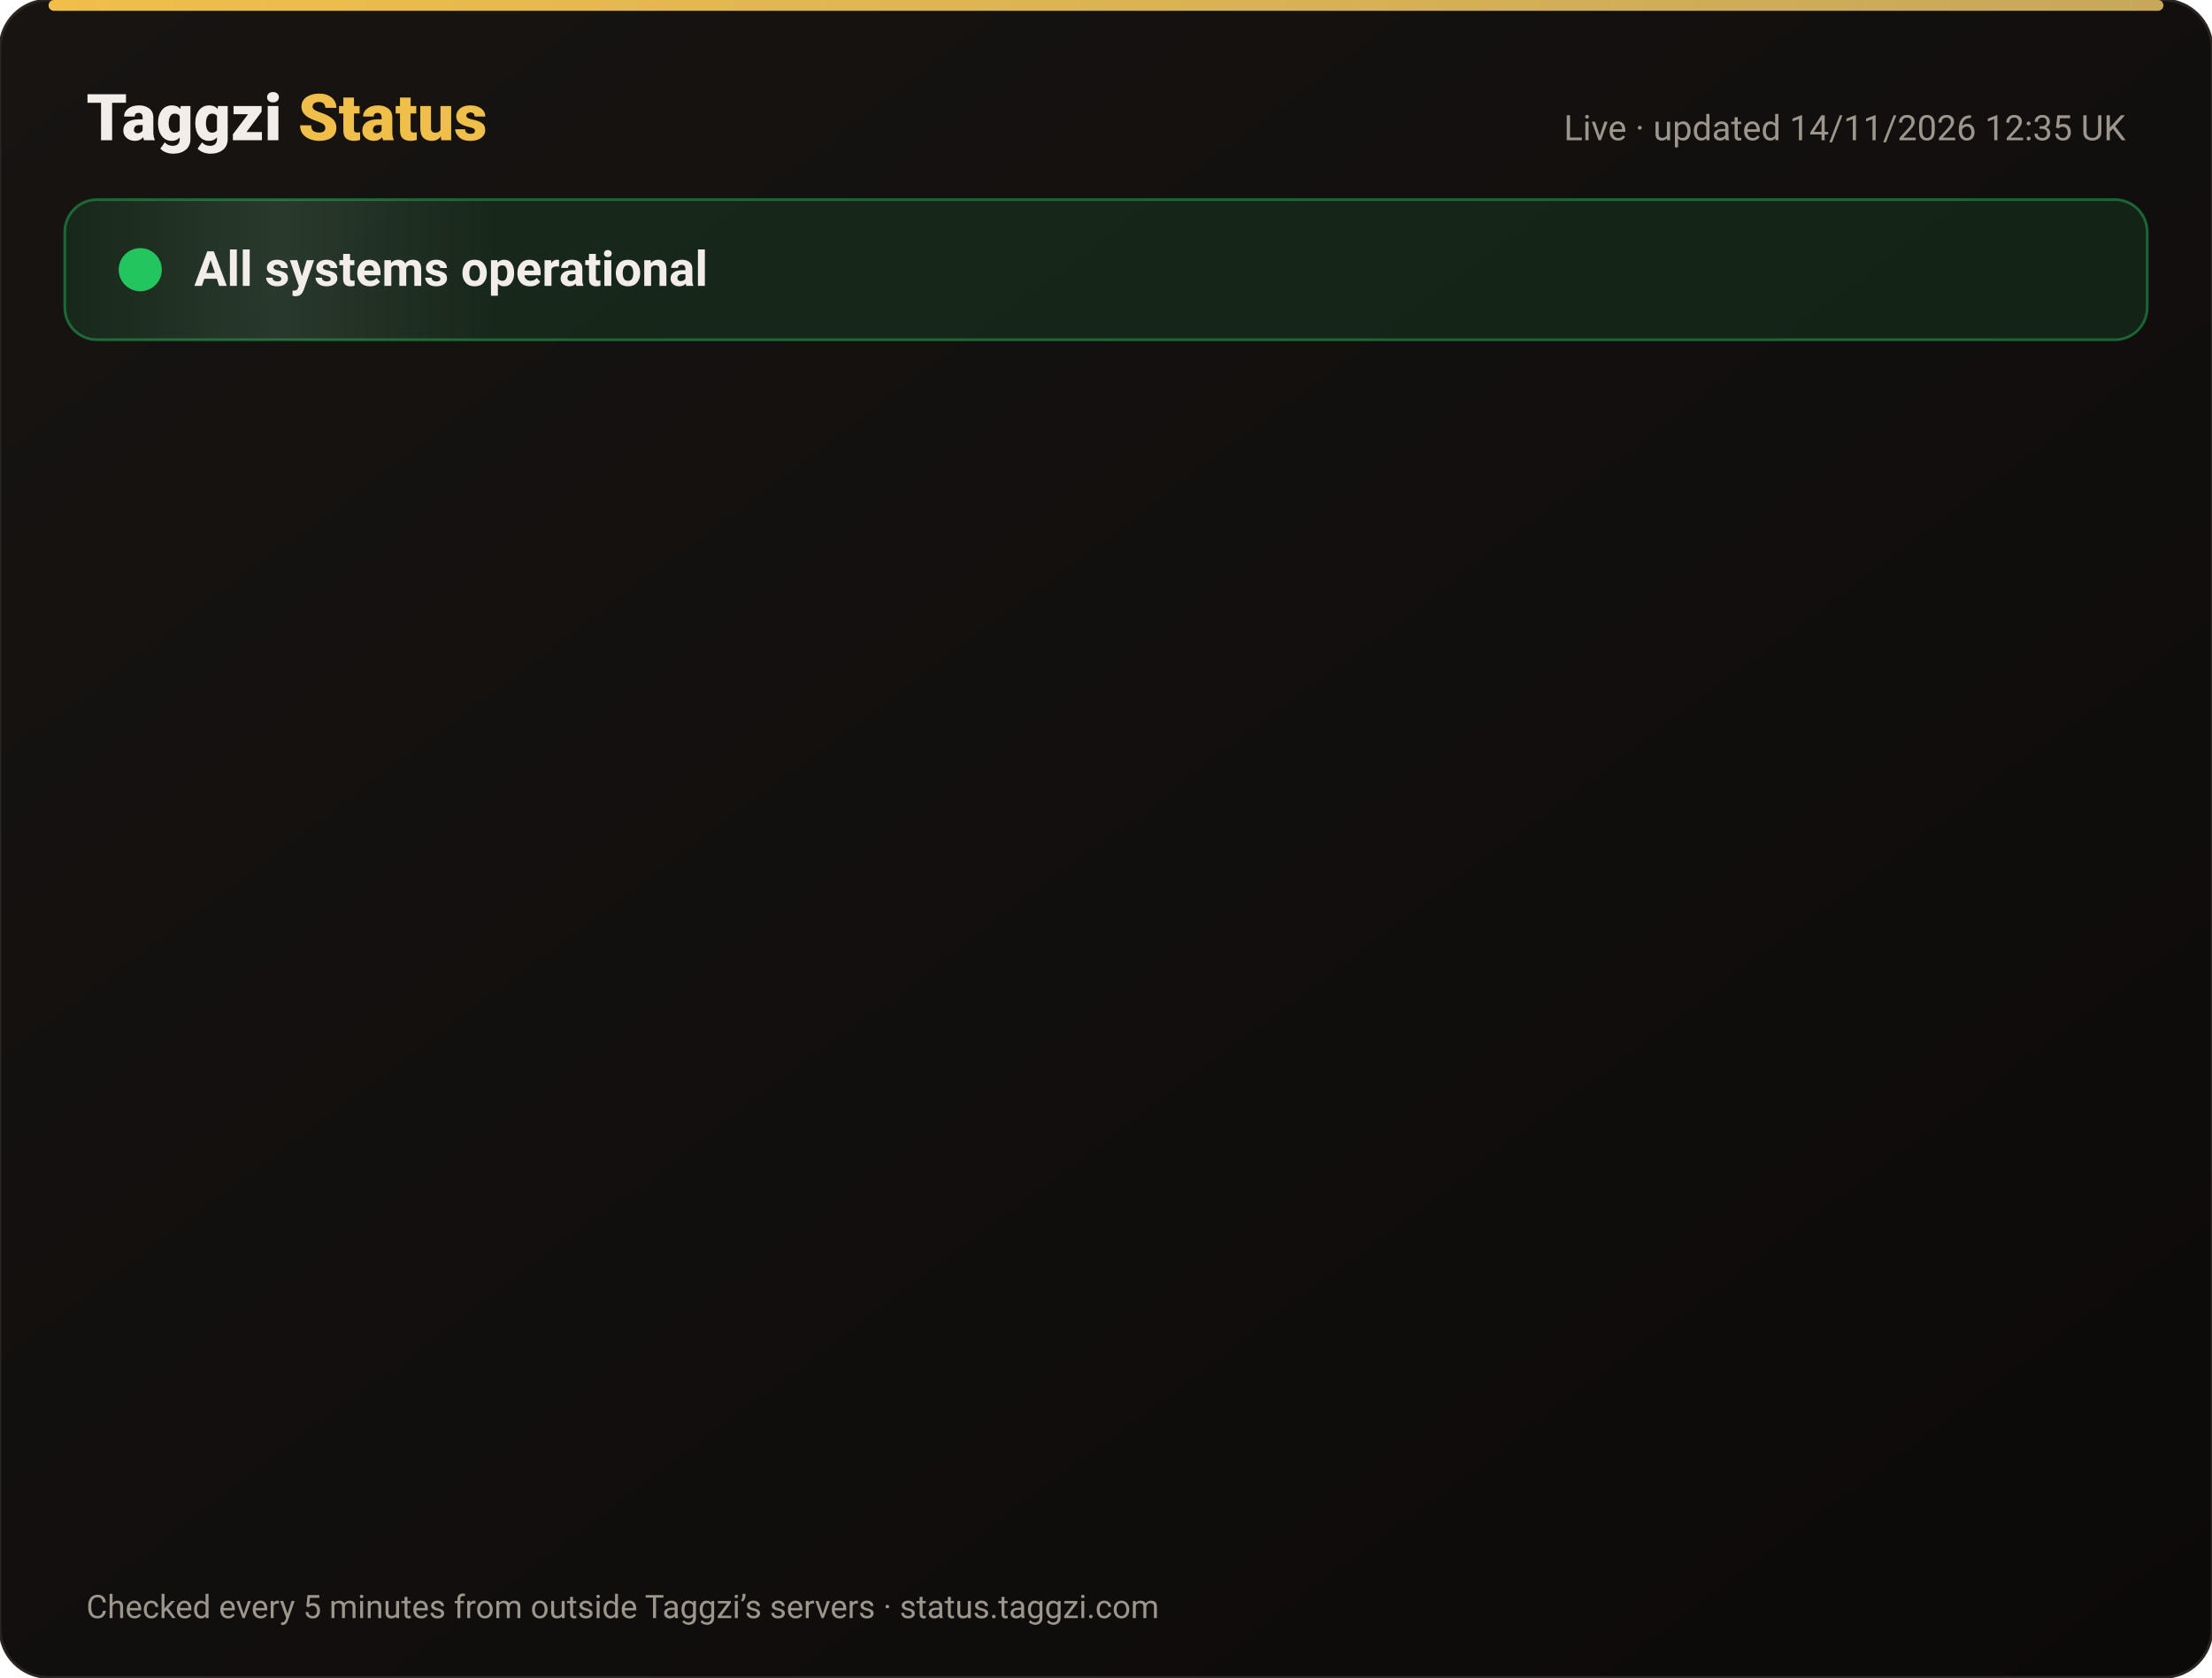
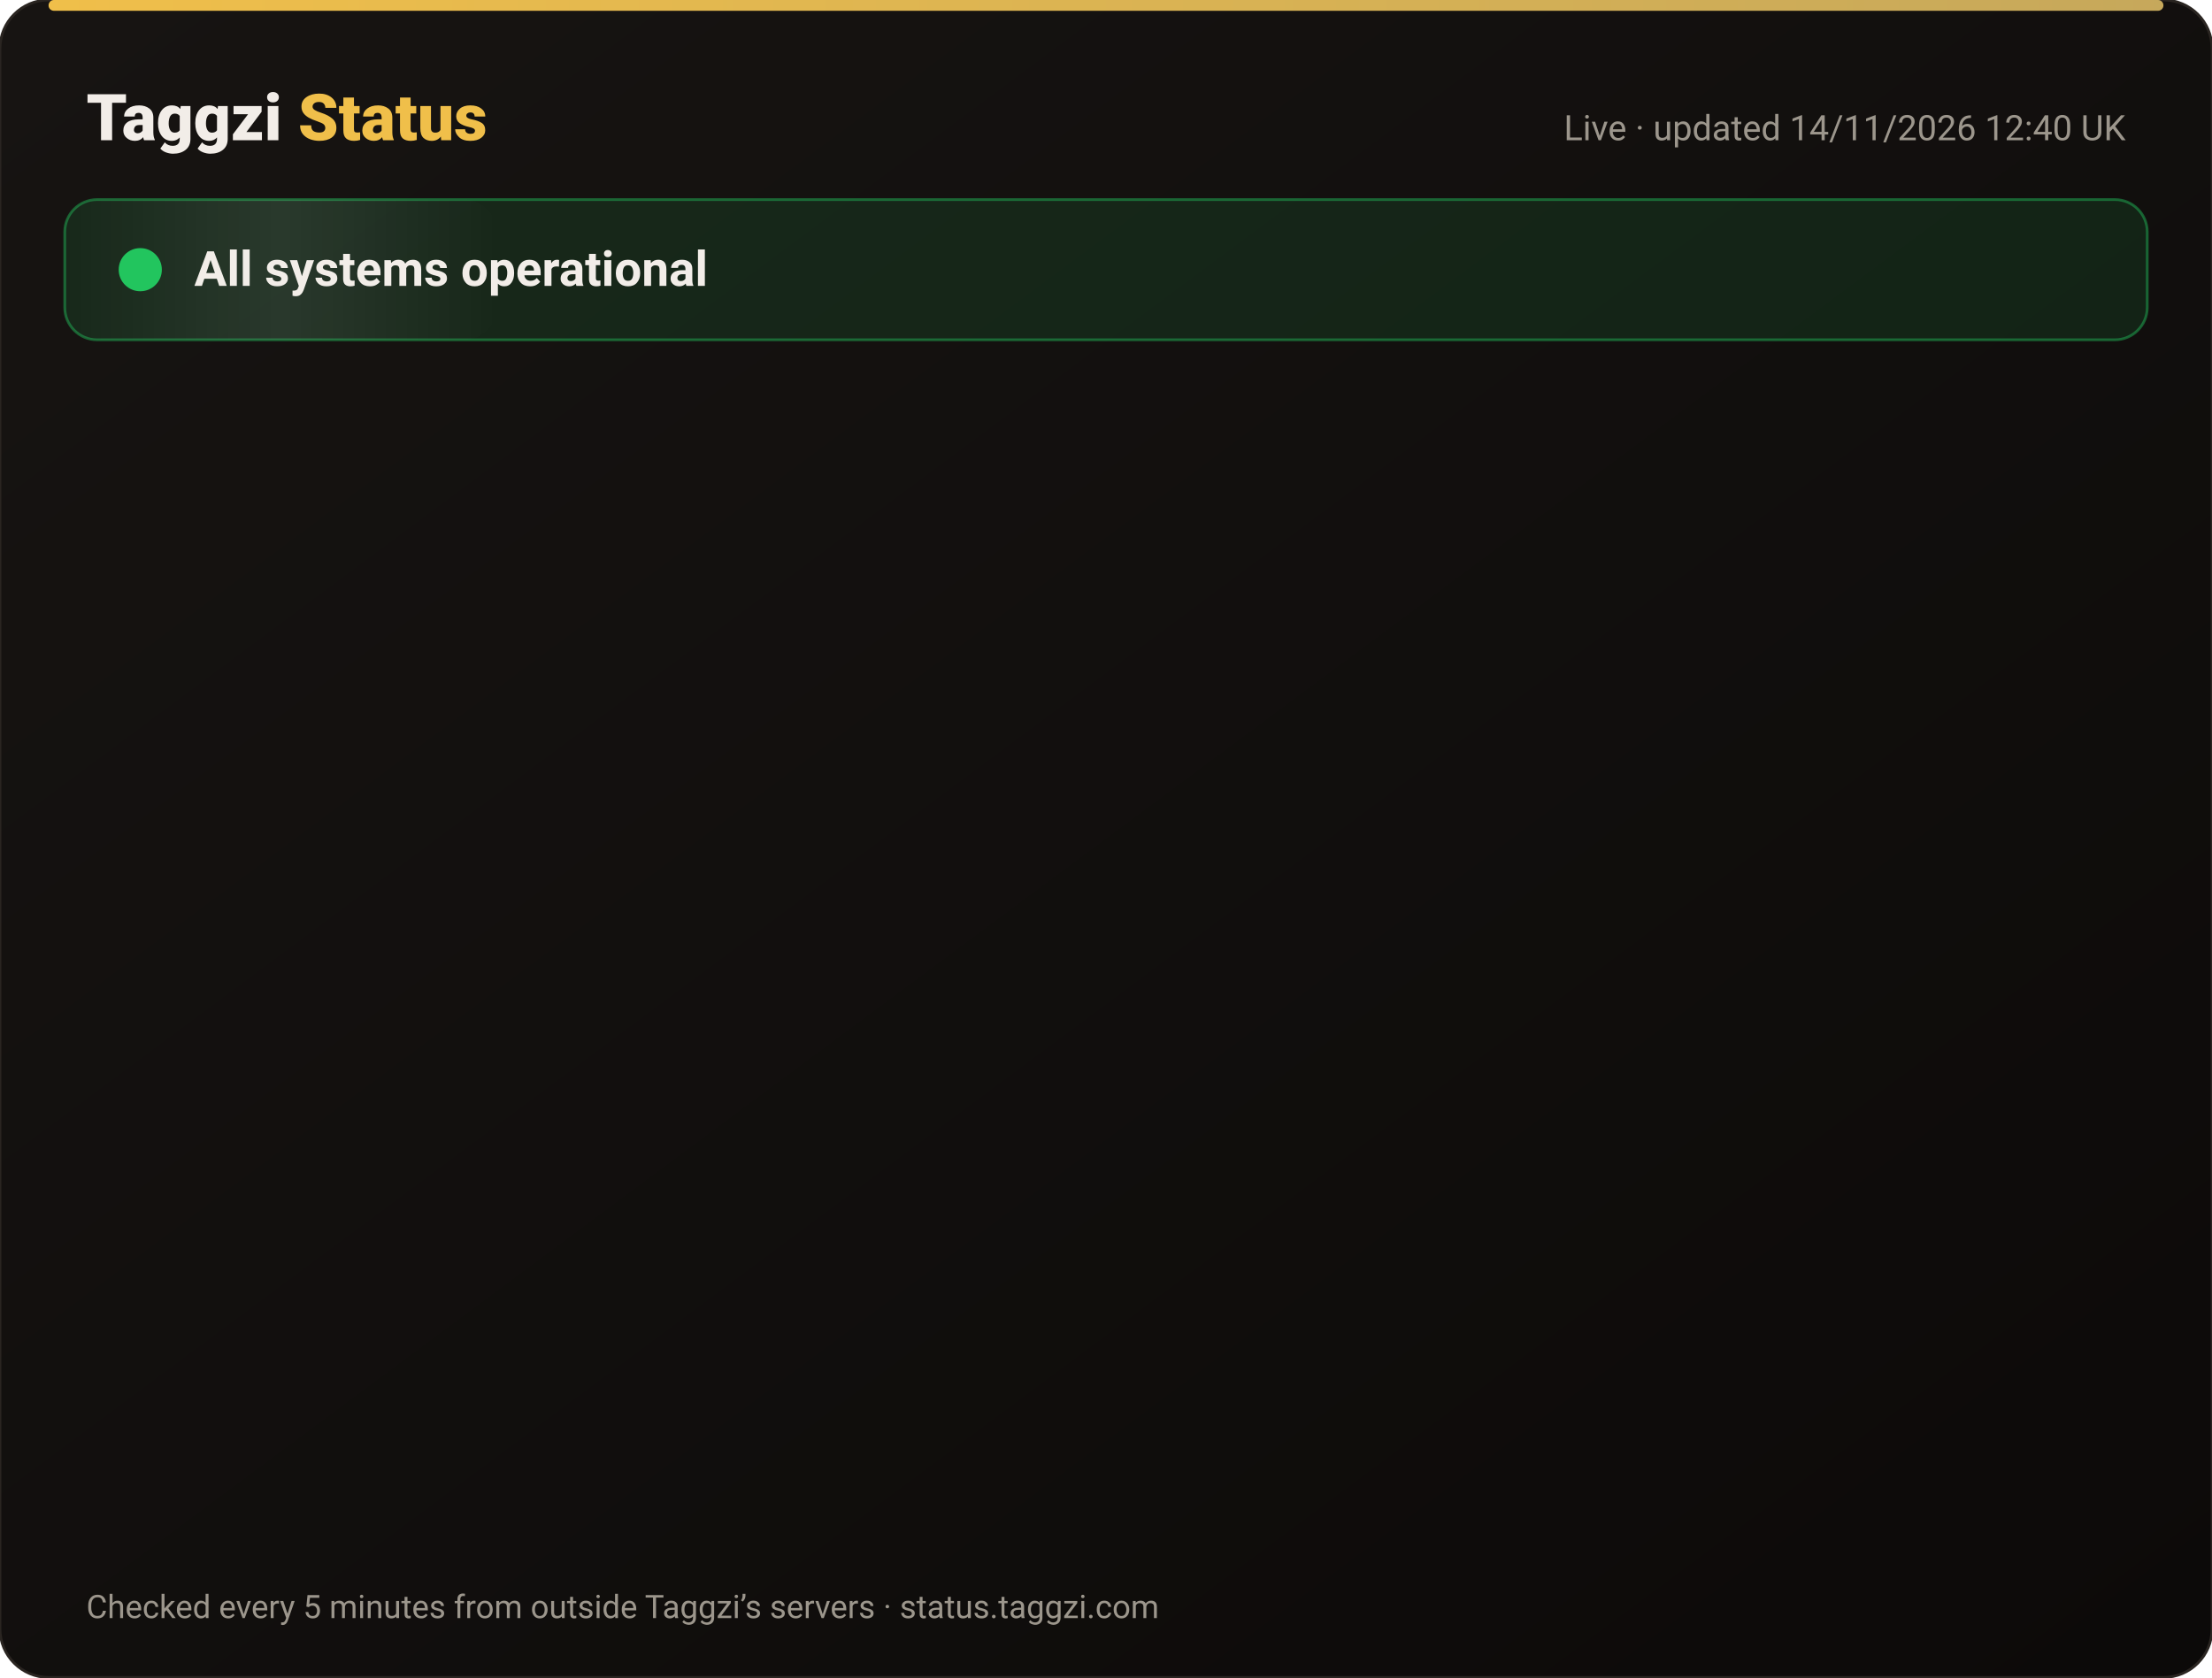
<svg xmlns="http://www.w3.org/2000/svg" width="820" height="622" viewBox="0 0 820 622" font-family="-apple-system,Segoe UI,Roboto,Helvetica,Arial,sans-serif">
  <defs>
    <linearGradient id="bg" x1="0" y1="0" x2="1" y2="1">
      <stop offset="0" stop-color="#171412" />
      <stop offset="1" stop-color="#0C0A09" />
    </linearGradient>
    <linearGradient id="gold" x1="0" x2="1">
      <stop offset="0" stop-color="#F0BF4A" />
      <stop offset="1" stop-color="#c6a85b" />
    </linearGradient>
    <linearGradient id="shine" x1="0" x2="1">
      <stop offset="0" stop-color="#fff" stop-opacity="0" />
      <stop offset=".5" stop-color="#fff" stop-opacity=".08" />
      <stop offset="1" stop-color="#fff" stop-opacity="0" />
    </linearGradient>
  </defs>
  <rect width="820" height="622" rx="18" fill="url(#bg)" stroke="#2a2521" />
  <rect x="18" y="0" width="784" height="4" rx="2" fill="url(#gold)" />
  <text x="32" y="52" font-size="24" font-weight="800" fill="#F2EDE8">Taggzi <tspan fill="#F0BF4A">Status</tspan>
  </text>
-   <text x="788" y="52" font-size="13" fill="#9C968C" text-anchor="end">Live · updated 14/11/2026 12:35 UK</text>
+   <text x="788" y="52" font-size="13" fill="#9C968C" text-anchor="end">Live · updated 14/11/2026 12:40 UK</text>
  <rect x="24" y="74" width="772" height="52" rx="12" fill="#22c55e" fill-opacity=".12" stroke="#22c55e" stroke-opacity=".45" />
  <rect x="24" y="74" width="160" height="52" rx="12" fill="url(#shine)">
    <animate attributeName="x" from="-160" to="820" dur="4s" repeatCount="indefinite" />
  </rect>
  <circle cx="52" cy="100" r="7" fill="#22c55e" />
  <circle cx="52" cy="100" r="7" fill="none" stroke="#22c55e" stroke-width="2">
    <animate attributeName="r" values="7;15;7" dur="2s" repeatCount="indefinite" />
    <animate attributeName="opacity" values=".9;0;.9" dur="2s" repeatCount="indefinite" />
  </circle>
  <text x="72" y="106" font-size="18" font-weight="700" fill="#F2EDE8">All systems operational</text>
  <g opacity="0">
    <animate attributeName="opacity" from="0" to="1" begin="0.00s" dur=".6s" fill="freeze" />
    <line x1="32" y1="188" x2="788" y2="188" stroke="#2a2521" />
    <circle cx="44" cy="166" r="6" fill="#22c55e">
      <animate attributeName="opacity" values="1;.45;1" dur="2.4s" begin="0.00s" repeatCount="indefinite" />
    </circle>
    <text x="62" y="171" font-size="15" font-weight="650" fill="#F2EDE8">Website</text>
    <text x="630" y="171" font-size="13" fill="#9C968C" text-anchor="end">99.97% uptime</text>
    <rect x="648" y="154" width="140" height="24" rx="12" fill="#22c55e" fill-opacity=".14" stroke="#22c55e" stroke-opacity=".5" />
    <text x="718" y="171" font-size="12" font-weight="700" fill="#22c55e" text-anchor="middle">Operational</text>
  </g>
  <g opacity="0">
    <animate attributeName="opacity" from="0" to="1" begin="0.15s" dur=".6s" fill="freeze" />
    <line x1="32" y1="234" x2="788" y2="234" stroke="#2a2521" />
    <circle cx="44" cy="212" r="6" fill="#22c55e">
      <animate attributeName="opacity" values="1;.45;1" dur="2.4s" begin="0.15s" repeatCount="indefinite" />
    </circle>
    <text x="62" y="217" font-size="15" font-weight="650" fill="#F2EDE8">Tag scans</text>
    <text x="630" y="217" font-size="13" fill="#9C968C" text-anchor="end">99.97% uptime</text>
    <rect x="648" y="200" width="140" height="24" rx="12" fill="#22c55e" fill-opacity=".14" stroke="#22c55e" stroke-opacity=".5" />
    <text x="718" y="217" font-size="12" font-weight="700" fill="#22c55e" text-anchor="middle">Operational</text>
  </g>
  <g opacity="0">
    <animate attributeName="opacity" from="0" to="1" begin="0.30s" dur=".6s" fill="freeze" />
    <line x1="32" y1="280" x2="788" y2="280" stroke="#2a2521" />
    <circle cx="44" cy="258" r="6" fill="#22c55e">
      <animate attributeName="opacity" values="1;.45;1" dur="2.4s" begin="0.30s" repeatCount="indefinite" />
    </circle>
    <text x="62" y="263" font-size="15" font-weight="650" fill="#F2EDE8">Manual tag lookup</text>
    <text x="630" y="263" font-size="13" fill="#9C968C" text-anchor="end">99.97% uptime</text>
    <rect x="648" y="246" width="140" height="24" rx="12" fill="#22c55e" fill-opacity=".14" stroke="#22c55e" stroke-opacity=".5" />
    <text x="718" y="263" font-size="12" font-weight="700" fill="#22c55e" text-anchor="middle">Operational</text>
  </g>
  <g opacity="0">
    <animate attributeName="opacity" from="0" to="1" begin="0.45s" dur=".6s" fill="freeze" />
    <line x1="32" y1="326" x2="788" y2="326" stroke="#2a2521" />
    <circle cx="44" cy="304" r="6" fill="#22c55e">
      <animate attributeName="opacity" values="1;.45;1" dur="2.4s" begin="0.45s" repeatCount="indefinite" />
    </circle>
    <text x="62" y="309" font-size="15" font-weight="650" fill="#F2EDE8">App &amp; login</text>
    <text x="630" y="309" font-size="13" fill="#9C968C" text-anchor="end">99.97% uptime</text>
    <rect x="648" y="292" width="140" height="24" rx="12" fill="#22c55e" fill-opacity=".14" stroke="#22c55e" stroke-opacity=".5" />
    <text x="718" y="309" font-size="12" font-weight="700" fill="#22c55e" text-anchor="middle">Operational</text>
  </g>
  <g opacity="0">
    <animate attributeName="opacity" from="0" to="1" begin="0.60s" dur=".6s" fill="freeze" />
    <line x1="32" y1="372" x2="788" y2="372" stroke="#2a2521" />
    <circle cx="44" cy="350" r="6" fill="#22c55e">
      <animate attributeName="opacity" values="1;.45;1" dur="2.4s" begin="0.60s" repeatCount="indefinite" />
    </circle>
    <text x="62" y="355" font-size="15" font-weight="650" fill="#F2EDE8">Community alerts</text>
    <text x="630" y="355" font-size="13" fill="#9C968C" text-anchor="end">99.97% uptime</text>
    <rect x="648" y="338" width="140" height="24" rx="12" fill="#22c55e" fill-opacity=".14" stroke="#22c55e" stroke-opacity=".5" />
    <text x="718" y="355" font-size="12" font-weight="700" fill="#22c55e" text-anchor="middle">Operational</text>
  </g>
  <g opacity="0">
    <animate attributeName="opacity" from="0" to="1" begin="0.75s" dur=".6s" fill="freeze" />
    <line x1="32" y1="418" x2="788" y2="418" stroke="#2a2521" />
    <circle cx="44" cy="396" r="6" fill="#22c55e">
      <animate attributeName="opacity" values="1;.45;1" dur="2.4s" begin="0.75s" repeatCount="indefinite" />
    </circle>
    <text x="62" y="401" font-size="15" font-weight="650" fill="#F2EDE8">Private calling</text>
    <text x="630" y="401" font-size="13" fill="#9C968C" text-anchor="end">99.97% uptime</text>
    <rect x="648" y="384" width="140" height="24" rx="12" fill="#22c55e" fill-opacity=".14" stroke="#22c55e" stroke-opacity=".5" />
    <text x="718" y="401" font-size="12" font-weight="700" fill="#22c55e" text-anchor="middle">Operational</text>
  </g>
  <g opacity="0">
    <animate attributeName="opacity" from="0" to="1" begin="0.90s" dur=".6s" fill="freeze" />
    <line x1="32" y1="464" x2="788" y2="464" stroke="#2a2521" />
    <circle cx="44" cy="442" r="6" fill="#22c55e">
      <animate attributeName="opacity" values="1;.45;1" dur="2.4s" begin="0.90s" repeatCount="indefinite" />
    </circle>
    <text x="62" y="447" font-size="15" font-weight="650" fill="#F2EDE8">Payments</text>
    <text x="630" y="447" font-size="13" fill="#9C968C" text-anchor="end">99.96% uptime</text>
    <rect x="648" y="430" width="140" height="24" rx="12" fill="#22c55e" fill-opacity=".14" stroke="#22c55e" stroke-opacity=".5" />
    <text x="718" y="447" font-size="12" font-weight="700" fill="#22c55e" text-anchor="middle">Operational</text>
  </g>
  <g opacity="0">
    <animate attributeName="opacity" from="0" to="1" begin="1.05s" dur=".6s" fill="freeze" />
    <line x1="32" y1="510" x2="788" y2="510" stroke="#2a2521" />
    <circle cx="44" cy="488" r="6" fill="#22c55e">
      <animate attributeName="opacity" values="1;.45;1" dur="2.4s" begin="1.05s" repeatCount="indefinite" />
    </circle>
    <text x="62" y="493" font-size="15" font-weight="650" fill="#F2EDE8">Email &amp; support</text>
    <text x="630" y="493" font-size="13" fill="#9C968C" text-anchor="end">99.97% uptime</text>
    <rect x="648" y="476" width="140" height="24" rx="12" fill="#22c55e" fill-opacity=".14" stroke="#22c55e" stroke-opacity=".5" />
    <text x="718" y="493" font-size="12" font-weight="700" fill="#22c55e" text-anchor="middle">Operational</text>
  </g>
  <g opacity="0">
    <animate attributeName="opacity" from="0" to="1" begin="1.20s" dur=".6s" fill="freeze" />
    <line x1="32" y1="556" x2="788" y2="556" stroke="#2a2521" />
    <circle cx="44" cy="534" r="6" fill="#22c55e">
      <animate attributeName="opacity" values="1;.45;1" dur="2.4s" begin="1.20s" repeatCount="indefinite" />
    </circle>
    <text x="62" y="539" font-size="15" font-weight="650" fill="#F2EDE8">Secure connection (SSL)</text>
    <text x="630" y="539" font-size="13" fill="#9C968C" text-anchor="end">100.00% uptime</text>
    <rect x="648" y="522" width="140" height="24" rx="12" fill="#22c55e" fill-opacity=".14" stroke="#22c55e" stroke-opacity=".5" />
    <text x="718" y="539" font-size="12" font-weight="700" fill="#22c55e" text-anchor="middle">Operational</text>
  </g>
  <text x="32" y="600" font-size="12" fill="#9C968C">Checked every 5 minutes from outside Taggzi’s servers · status.taggzi.com</text>
</svg>
